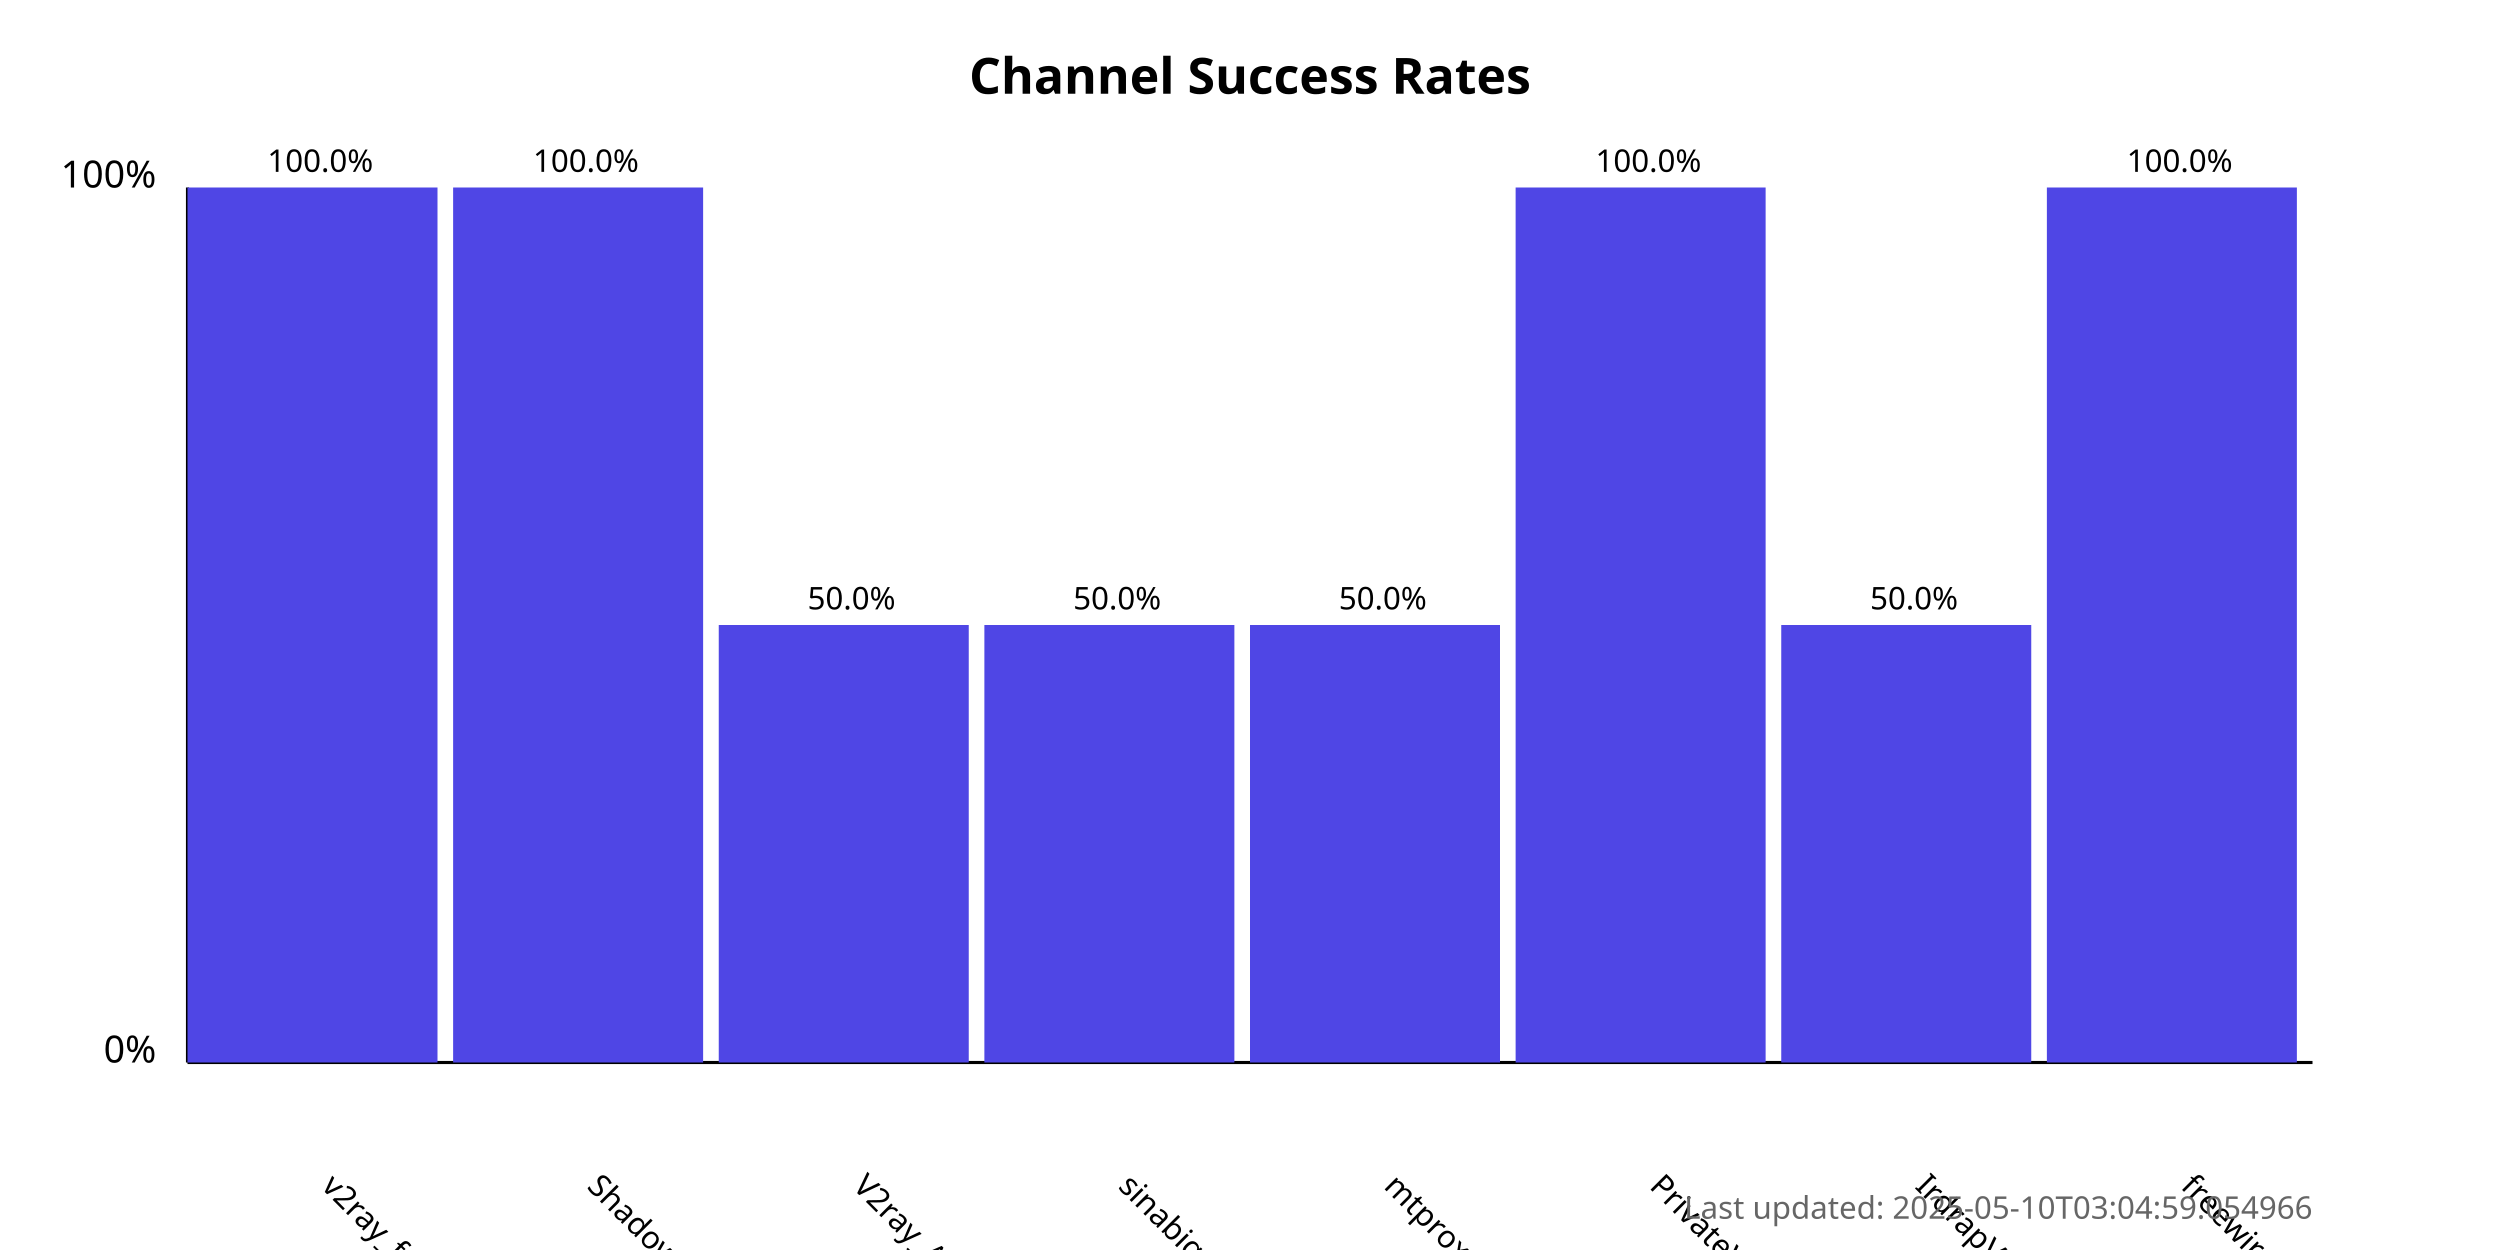
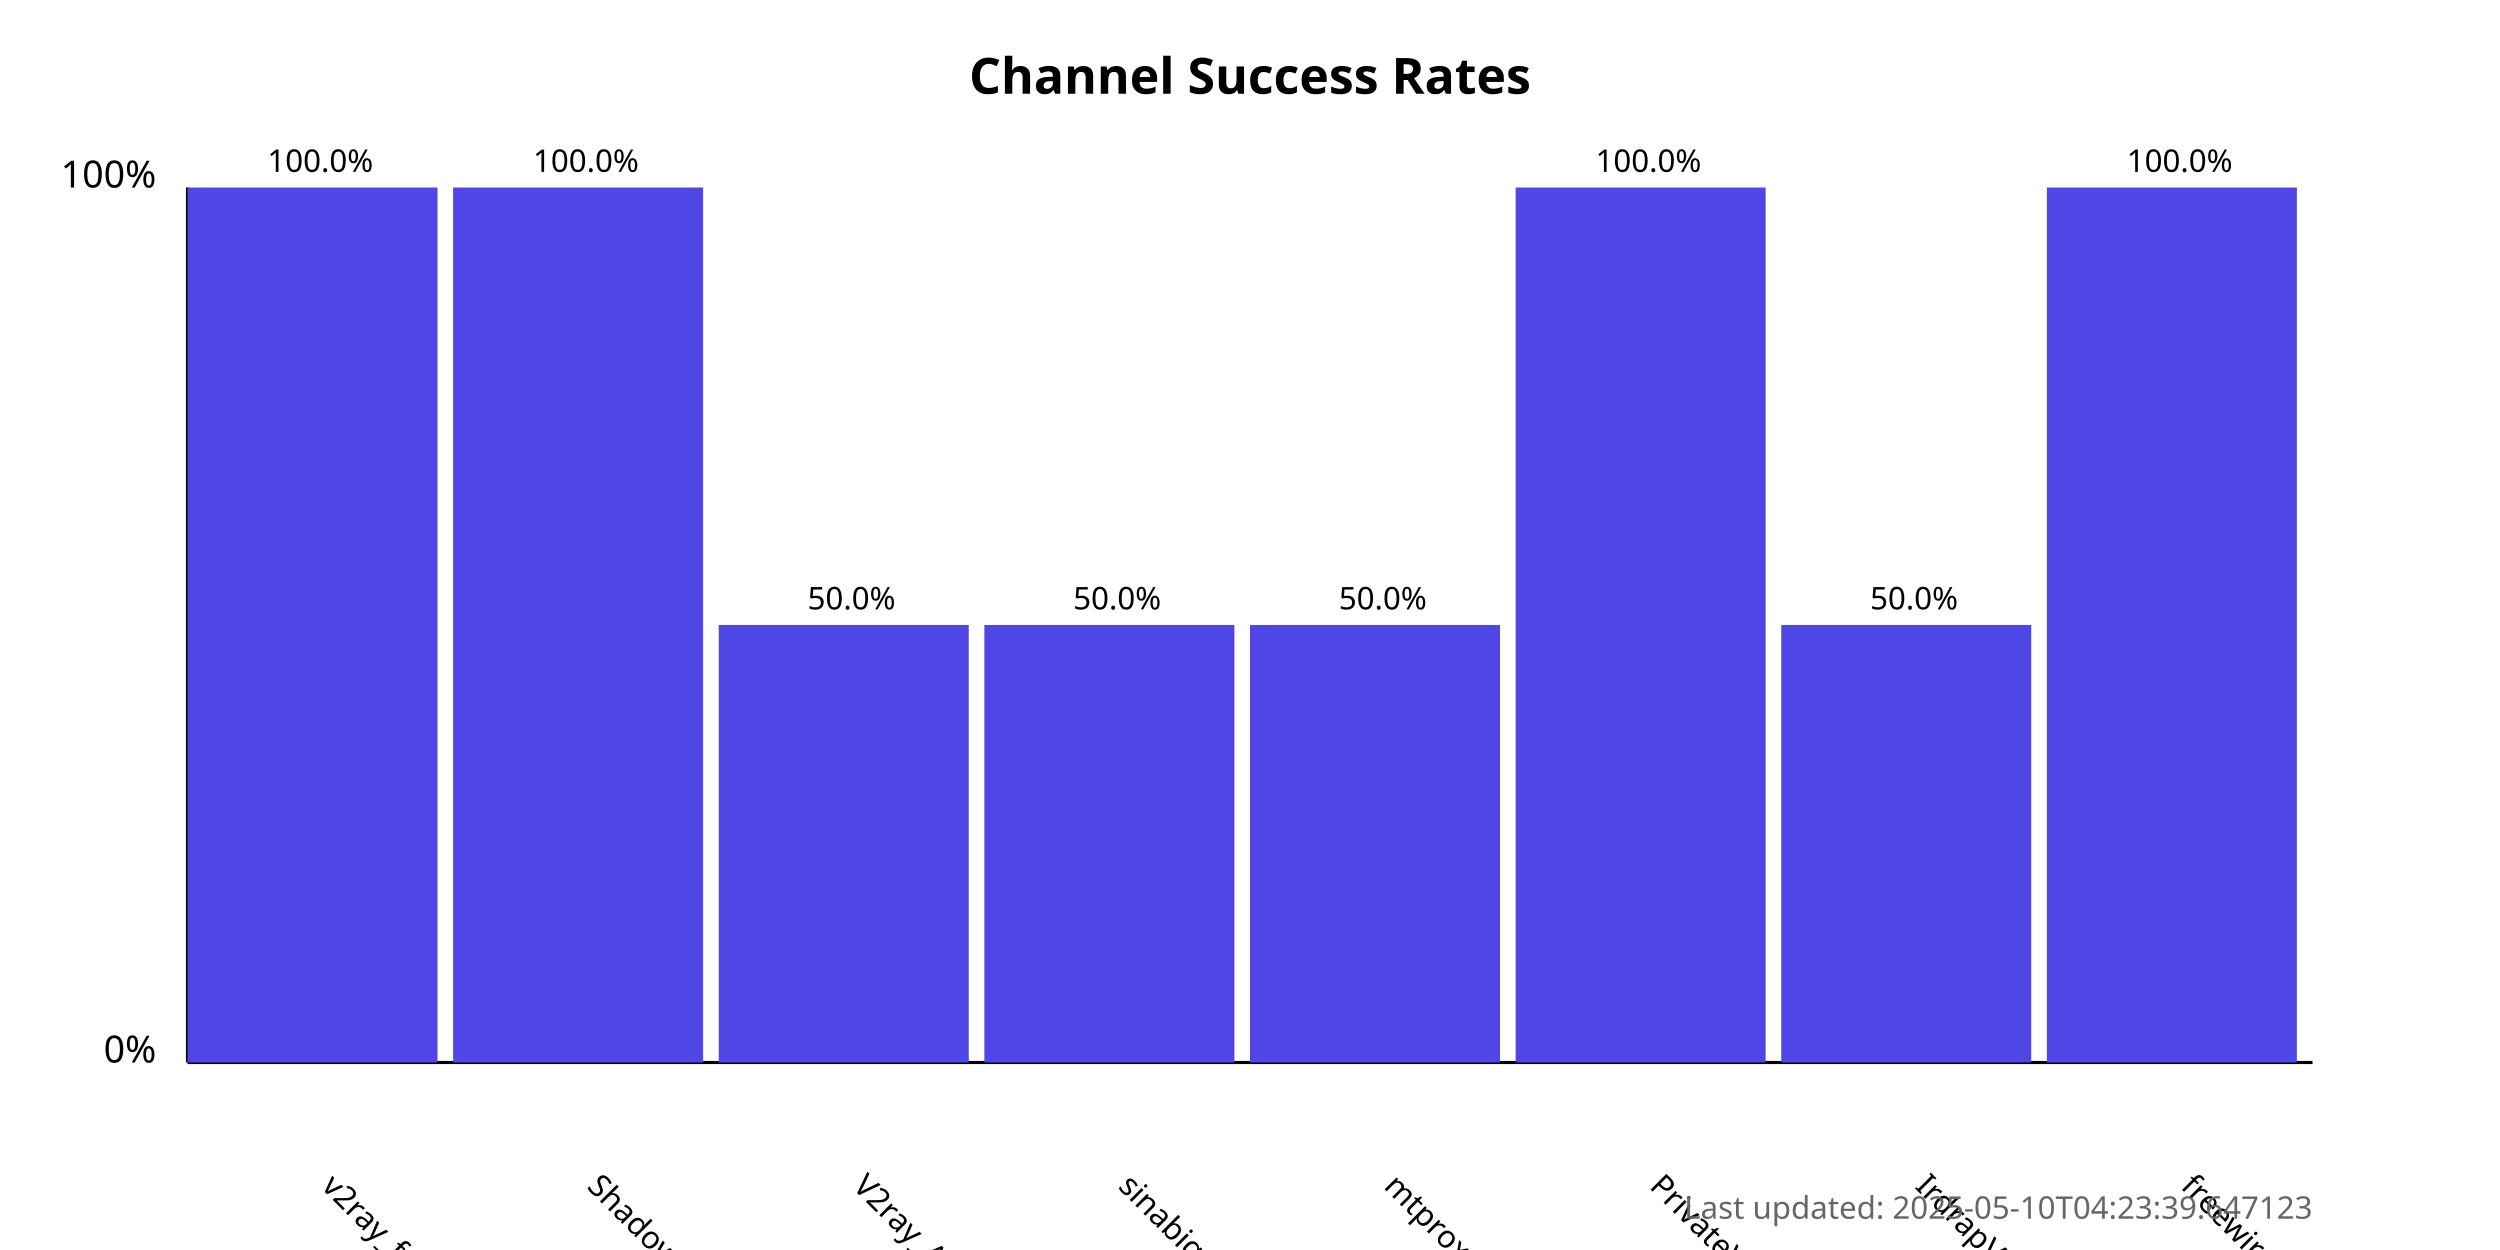
<svg xmlns="http://www.w3.org/2000/svg" width="800" height="400">
  <style>
            .chart-title { font: bold 16px sans-serif; }
            .axis-label { font: 12px sans-serif; }
            .tick-label { font: 10px sans-serif; }
            .bar { fill: #4f46e5; }
            .bar:hover { fill: #6366f1; }
            .timestamp { font: 10px sans-serif; fill: #666; }
        </style>
  <text x="400.0" y="30" text-anchor="middle" class="chart-title">
            Channel Success Rates
        </text>
  <line x1="60" y1="340" x2="60" y2="60" stroke="black" stroke-width="1" />
  <line x1="60" y1="340" x2="740" y2="340" stroke="black" stroke-width="1" />
  <text x="50" y="340" text-anchor="end" class="axis-label">0%</text>
  <text x="50" y="60" text-anchor="end" class="axis-label">100%</text>
  <g>
    <rect x="60" y="60.0" width="80.0" height="280.0" class="bar" />
    <text x="102.5" y="380" transform="rotate(45, 102.5, 380)" text-anchor="start" class="tick-label">
                v2ray_free_conf
            </text>
    <text x="102.5" y="55.0" text-anchor="middle" class="tick-label">
                100.0%
            </text>
  </g>
  <g>
    <rect x="145.0" y="60.0" width="80.0" height="280.0" class="bar" />
    <text x="187.5" y="380" transform="rotate(45, 187.5, 380)" text-anchor="start" class="tick-label">
                ShadowProxy66
            </text>
    <text x="187.5" y="55.0" text-anchor="middle" class="tick-label">
                100.0%
            </text>
  </g>
  <g>
    <rect x="230.0" y="200.0" width="80.0" height="140.0" class="bar" />
    <text x="272.5" y="380" transform="rotate(45, 272.5, 380)" text-anchor="start" class="tick-label">
                V2ray_Alpha
            </text>
    <text x="272.5" y="195.0" text-anchor="middle" class="tick-label">
                50.0%
            </text>
  </g>
  <g>
    <rect x="315.0" y="200.0" width="80.0" height="140.0" class="bar" />
    <text x="357.5" y="380" transform="rotate(45, 357.5, 380)" text-anchor="start" class="tick-label">
                sinabigo
            </text>
    <text x="357.5" y="195.0" text-anchor="middle" class="tick-label">
                50.0%
            </text>
  </g>
  <g>
    <rect x="400.0" y="200.0" width="80.0" height="140.0" class="bar" />
    <text x="442.5" y="380" transform="rotate(45, 442.5, 380)" text-anchor="start" class="tick-label">
                mtproxy_lists
            </text>
    <text x="442.5" y="195.0" text-anchor="middle" class="tick-label">
                50.0%
            </text>
  </g>
  <g>
    <rect x="485.0" y="60.0" width="80.0" height="280.0" class="bar" />
    <text x="527.5" y="380" transform="rotate(45, 527.5, 380)" text-anchor="start" class="tick-label">
                PrivateVPNs
            </text>
    <text x="527.5" y="55.0" text-anchor="middle" class="tick-label">
                100.0%
            </text>
  </g>
  <g>
    <rect x="570.0" y="200.0" width="80.0" height="140.0" class="bar" />
    <text x="612.5" y="380" transform="rotate(45, 612.5, 380)" text-anchor="start" class="tick-label">
                IrdrapVPNnews
            </text>
    <text x="612.5" y="195.0" text-anchor="middle" class="tick-label">
                50.0%
            </text>
  </g>
  <g>
    <rect x="655.0" y="60.0" width="80.0" height="280.0" class="bar" />
    <text x="697.5" y="380" transform="rotate(45, 697.5, 380)" text-anchor="start" class="tick-label">
                freewireguard
            </text>
    <text x="697.5" y="55.0" text-anchor="middle" class="tick-label">
                100.0%
            </text>
  </g>
  <text x="740" y="390" text-anchor="end" class="timestamp">
-             Last updated: 2025-05-10T03:04:59.054966
+             Last updated: 2025-05-10T04:23:39.647123
        </text>
</svg>
